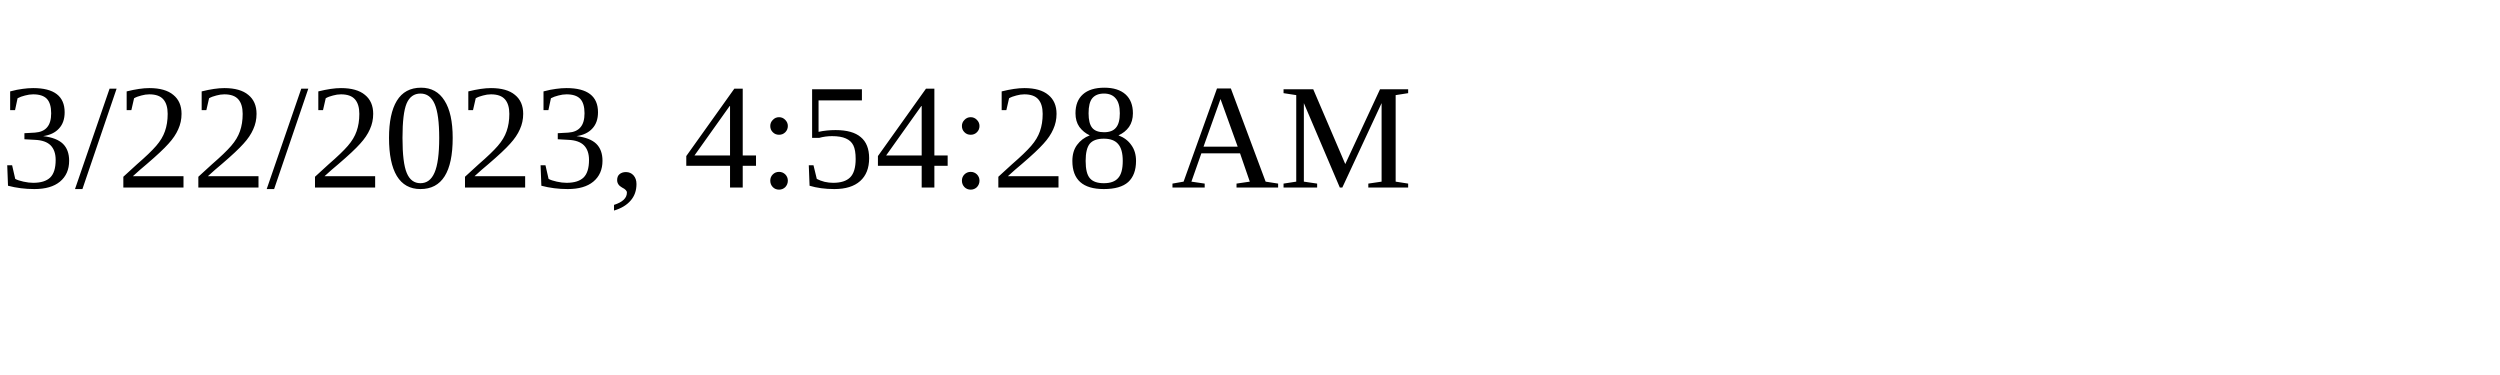
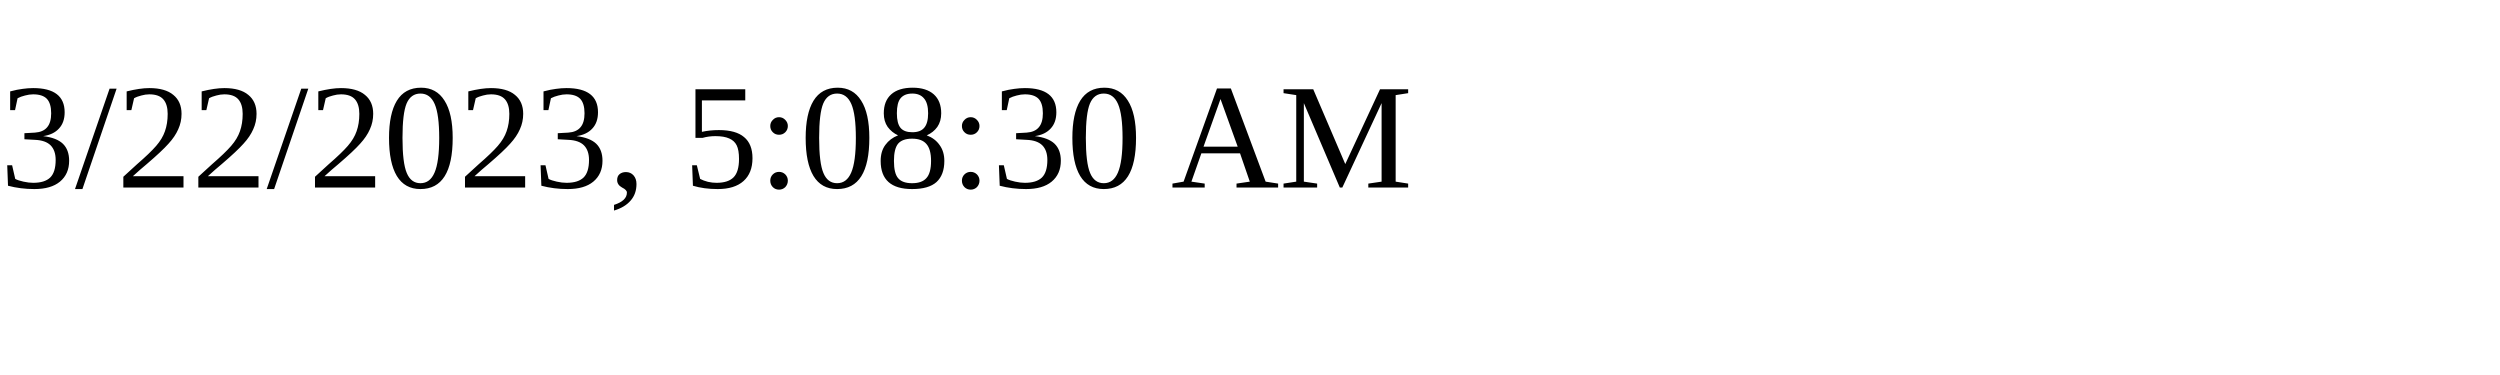
<svg xmlns="http://www.w3.org/2000/svg" height="30" width="200">
-   <text x="0" y="15">3/22/2023, 4:54:28 AM</text>
+   <text x="0" y="15">3/22/2023, 5:08:30 AM</text>
</svg>
